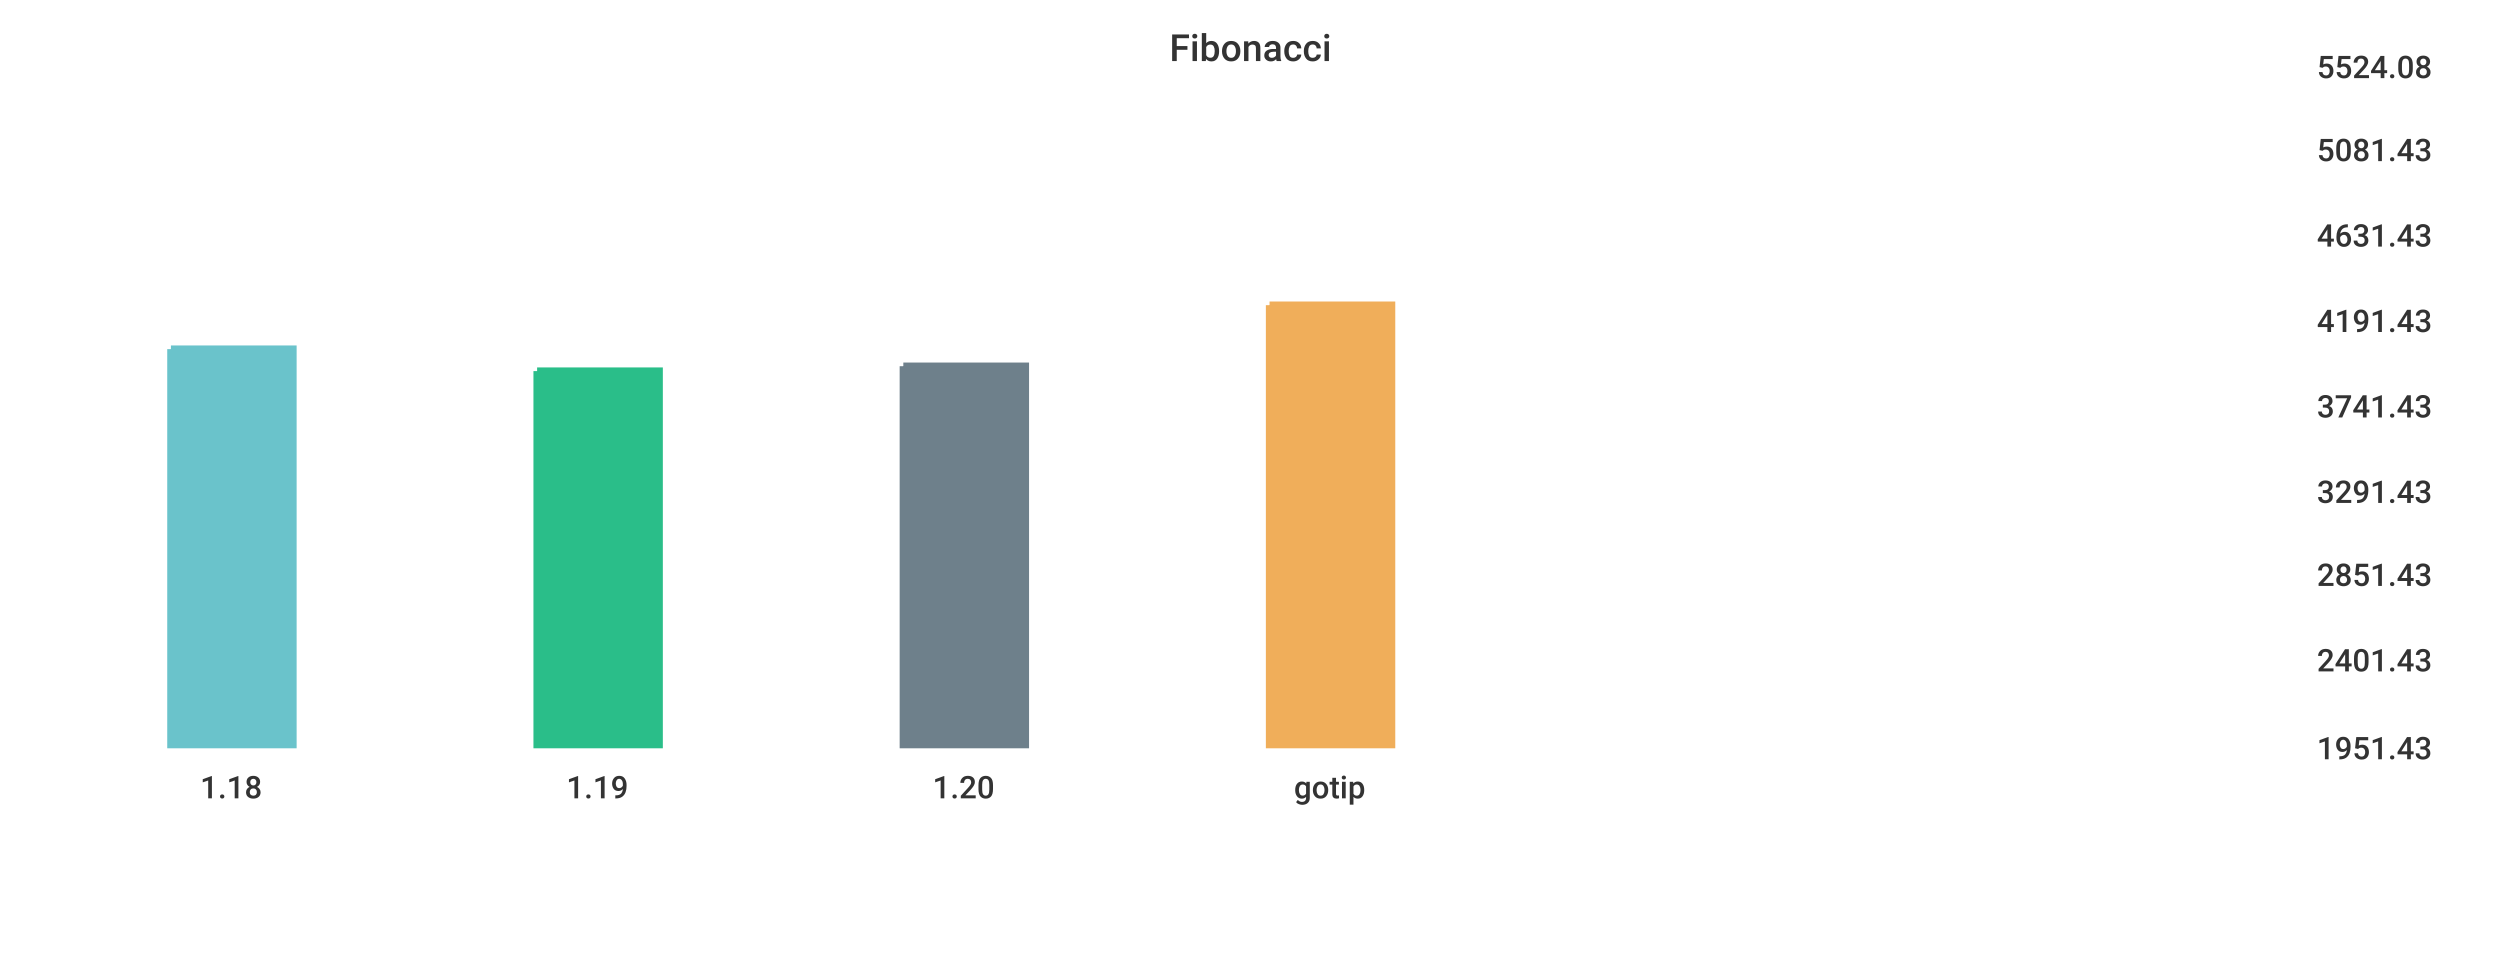
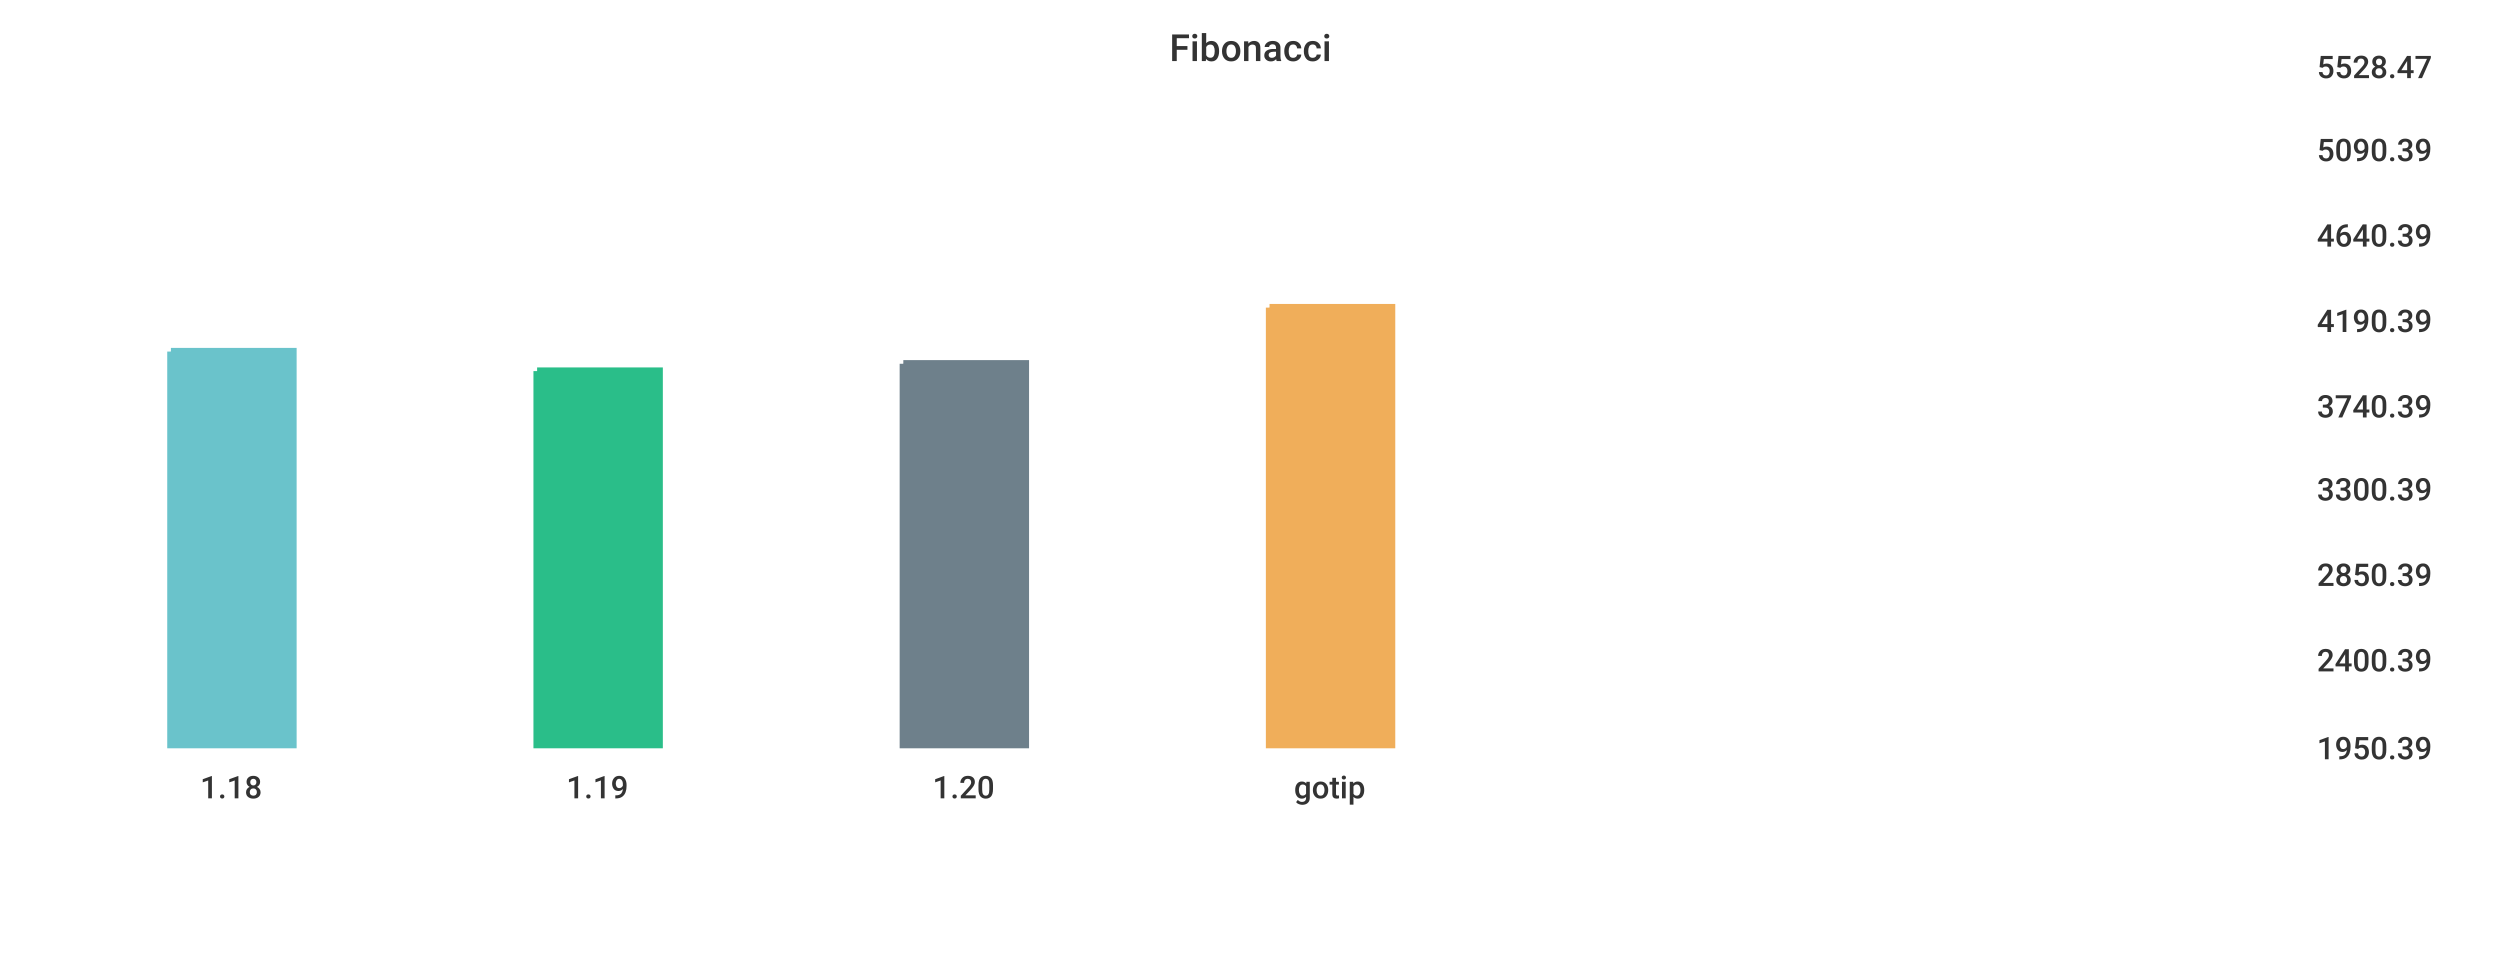
<svg xmlns="http://www.w3.org/2000/svg" width="1024" height="400">\n<path d="M 0 0 L 1024 0 L 1024 400 L 0 400 L 0 0" style="stroke-width:0;stroke:rgba(255,255,255,1.0);fill:rgba(255,255,255,1.0)" />
  <path d="M 20 26 L 934 26 L 934 305 L 20 305 L 20 26" style="stroke-width:0;stroke:rgba(255,255,255,1.0);fill:rgba(255,255,255,1.0)" />
-   <path d="M 70 143 L 120 143 L 120 305 L 70 305 L 70 143" style="stroke-width:3;stroke:rgba(106,195,203,1.0);fill:rgba(106,195,203,1.0)" />
+   <path d="M 70 144 L 120 144 L 120 305 L 70 305 L 70 144" style="stroke-width:3;stroke:rgba(106,195,203,1.0);fill:rgba(106,195,203,1.0)" />
  <path d="M 220 152 L 270 152 L 270 305 L 220 305 L 220 152" style="stroke-width:3;stroke:rgba(42,190,137,1.0);fill:rgba(42,190,137,1.0)" />
-   <path d="M 370 150 L 420 150 L 420 305 L 370 305 L 370 150" style="stroke-width:3;stroke:rgba(110,128,139,1.0);fill:rgba(110,128,139,1.0)" />
-   <path d="M 520 125 L 570 125 L 570 305 L 520 305 L 520 125" style="stroke-width:3;stroke:rgba(240,174,90,1.0);fill:rgba(240,174,90,1.0)" />
+   <path d="M 370 149 L 420 149 L 420 305 L 370 305 L 370 149" style="stroke-width:3;stroke:rgba(110,128,139,1.0);fill:rgba(110,128,139,1.0)" />
+   <path d="M 520 126 L 570 126 L 570 305 L 520 305 L 520 126" style="stroke-width:3;stroke:rgba(240,174,90,1.0);fill:rgba(240,174,90,1.0)" />
  <path d="M 20 305 L 934 305" style="stroke-width:0;stroke:rgba(51,51,51,1.0);fill:none" />
  <path d="M 20 305 L 20 310" style="stroke-width:0;stroke:rgba(51,51,51,1.0);fill:none" />
  <text x="82" y="327" style="stroke-width:0;stroke:none;fill:rgba(51,51,51,1.0);font-size:12.8px;font-family:'Roboto Medium',sans-serif">1.18</text>
  <path d="M 170 305 L 170 310" style="stroke-width:0;stroke:rgba(51,51,51,1.0);fill:none" />
  <text x="232" y="327" style="stroke-width:0;stroke:none;fill:rgba(51,51,51,1.0);font-size:12.8px;font-family:'Roboto Medium',sans-serif">1.19</text>
  <path d="M 320 305 L 320 310" style="stroke-width:0;stroke:rgba(51,51,51,1.0);fill:none" />
  <text x="382" y="327" style="stroke-width:0;stroke:none;fill:rgba(51,51,51,1.0);font-size:12.8px;font-family:'Roboto Medium',sans-serif">1.20</text>
  <path d="M 470 305 L 470 310" style="stroke-width:0;stroke:rgba(51,51,51,1.0);fill:none" />
  <text x="530" y="327" style="stroke-width:0;stroke:none;fill:rgba(51,51,51,1.0);font-size:12.8px;font-family:'Roboto Medium',sans-serif">gotip</text>
  <path d="M 934 26 L 934 305" style="stroke-width:0;stroke:rgba(51,51,51,1.0);fill:none" />
  <path d="M 934 305 L 939 305" style="stroke-width:0;stroke:rgba(51,51,51,1.0);fill:none" />
  <path d="M 934 305 L 939 305" style="stroke-width:0;stroke:rgba(51,51,51,1.0);fill:none" />
-   <text x="949" y="311" style="stroke-width:0;stroke:none;fill:rgba(51,51,51,1.0);font-size:12.8px;font-family:'Roboto Medium',sans-serif">1951.43</text>
+   <text x="949" y="311" style="stroke-width:0;stroke:none;fill:rgba(51,51,51,1.0);font-size:12.8px;font-family:'Roboto Medium',sans-serif">1950.39</text>
  <path d="M 934 269 L 939 269" style="stroke-width:0;stroke:rgba(51,51,51,1.0);fill:none" />
-   <text x="949" y="275" style="stroke-width:0;stroke:none;fill:rgba(51,51,51,1.0);font-size:12.8px;font-family:'Roboto Medium',sans-serif">2401.43</text>
+   <text x="949" y="275" style="stroke-width:0;stroke:none;fill:rgba(51,51,51,1.0);font-size:12.8px;font-family:'Roboto Medium',sans-serif">2400.39</text>
  <path d="M 934 234 L 939 234" style="stroke-width:0;stroke:rgba(51,51,51,1.0);fill:none" />
-   <text x="949" y="240" style="stroke-width:0;stroke:none;fill:rgba(51,51,51,1.0);font-size:12.8px;font-family:'Roboto Medium',sans-serif">2851.43</text>
-   <path d="M 934 200 L 939 200" style="stroke-width:0;stroke:rgba(51,51,51,1.0);fill:none" />
-   <text x="949" y="206" style="stroke-width:0;stroke:none;fill:rgba(51,51,51,1.0);font-size:12.8px;font-family:'Roboto Medium',sans-serif">3291.43</text>
+   <text x="949" y="240" style="stroke-width:0;stroke:none;fill:rgba(51,51,51,1.0);font-size:12.8px;font-family:'Roboto Medium',sans-serif">2850.39</text>
+   <path d="M 934 199 L 939 199" style="stroke-width:0;stroke:rgba(51,51,51,1.0);fill:none" />
+   <text x="949" y="205" style="stroke-width:0;stroke:none;fill:rgba(51,51,51,1.0);font-size:12.8px;font-family:'Roboto Medium',sans-serif">3300.39</text>
  <path d="M 934 165 L 939 165" style="stroke-width:0;stroke:rgba(51,51,51,1.0);fill:none" />
-   <text x="949" y="171" style="stroke-width:0;stroke:none;fill:rgba(51,51,51,1.0);font-size:12.8px;font-family:'Roboto Medium',sans-serif">3741.43</text>
+   <text x="949" y="171" style="stroke-width:0;stroke:none;fill:rgba(51,51,51,1.0);font-size:12.8px;font-family:'Roboto Medium',sans-serif">3740.39</text>
  <path d="M 934 130 L 939 130" style="stroke-width:0;stroke:rgba(51,51,51,1.0);fill:none" />
-   <text x="949" y="136" style="stroke-width:0;stroke:none;fill:rgba(51,51,51,1.0);font-size:12.8px;font-family:'Roboto Medium',sans-serif">4191.43</text>
+   <text x="949" y="136" style="stroke-width:0;stroke:none;fill:rgba(51,51,51,1.0);font-size:12.8px;font-family:'Roboto Medium',sans-serif">4190.39</text>
  <path d="M 934 95 L 939 95" style="stroke-width:0;stroke:rgba(51,51,51,1.0);fill:none" />
-   <text x="949" y="101" style="stroke-width:0;stroke:none;fill:rgba(51,51,51,1.0);font-size:12.8px;font-family:'Roboto Medium',sans-serif">4631.43</text>
+   <text x="949" y="101" style="stroke-width:0;stroke:none;fill:rgba(51,51,51,1.0);font-size:12.8px;font-family:'Roboto Medium',sans-serif">4640.39</text>
  <path d="M 934 60 L 939 60" style="stroke-width:0;stroke:rgba(51,51,51,1.0);fill:none" />
-   <text x="949" y="66" style="stroke-width:0;stroke:none;fill:rgba(51,51,51,1.0);font-size:12.8px;font-family:'Roboto Medium',sans-serif">5081.43</text>
+   <text x="949" y="66" style="stroke-width:0;stroke:none;fill:rgba(51,51,51,1.0);font-size:12.8px;font-family:'Roboto Medium',sans-serif">5090.39</text>
  <path d="M 934 26 L 939 26" style="stroke-width:0;stroke:rgba(51,51,51,1.0);fill:none" />
-   <text x="949" y="32" style="stroke-width:0;stroke:none;fill:rgba(51,51,51,1.0);font-size:12.8px;font-family:'Roboto Medium',sans-serif">5524.08</text>
+   <text x="949" y="32" style="stroke-width:0;stroke:none;fill:rgba(51,51,51,1.0);font-size:12.8px;font-family:'Roboto Medium',sans-serif">5528.47</text>
  <text x="479" y="25" style="stroke-width:0;stroke:none;fill:rgba(51,51,51,1.0);font-size:15.3px;font-family:'Roboto Medium',sans-serif">Fibonacci</text>
</svg>
